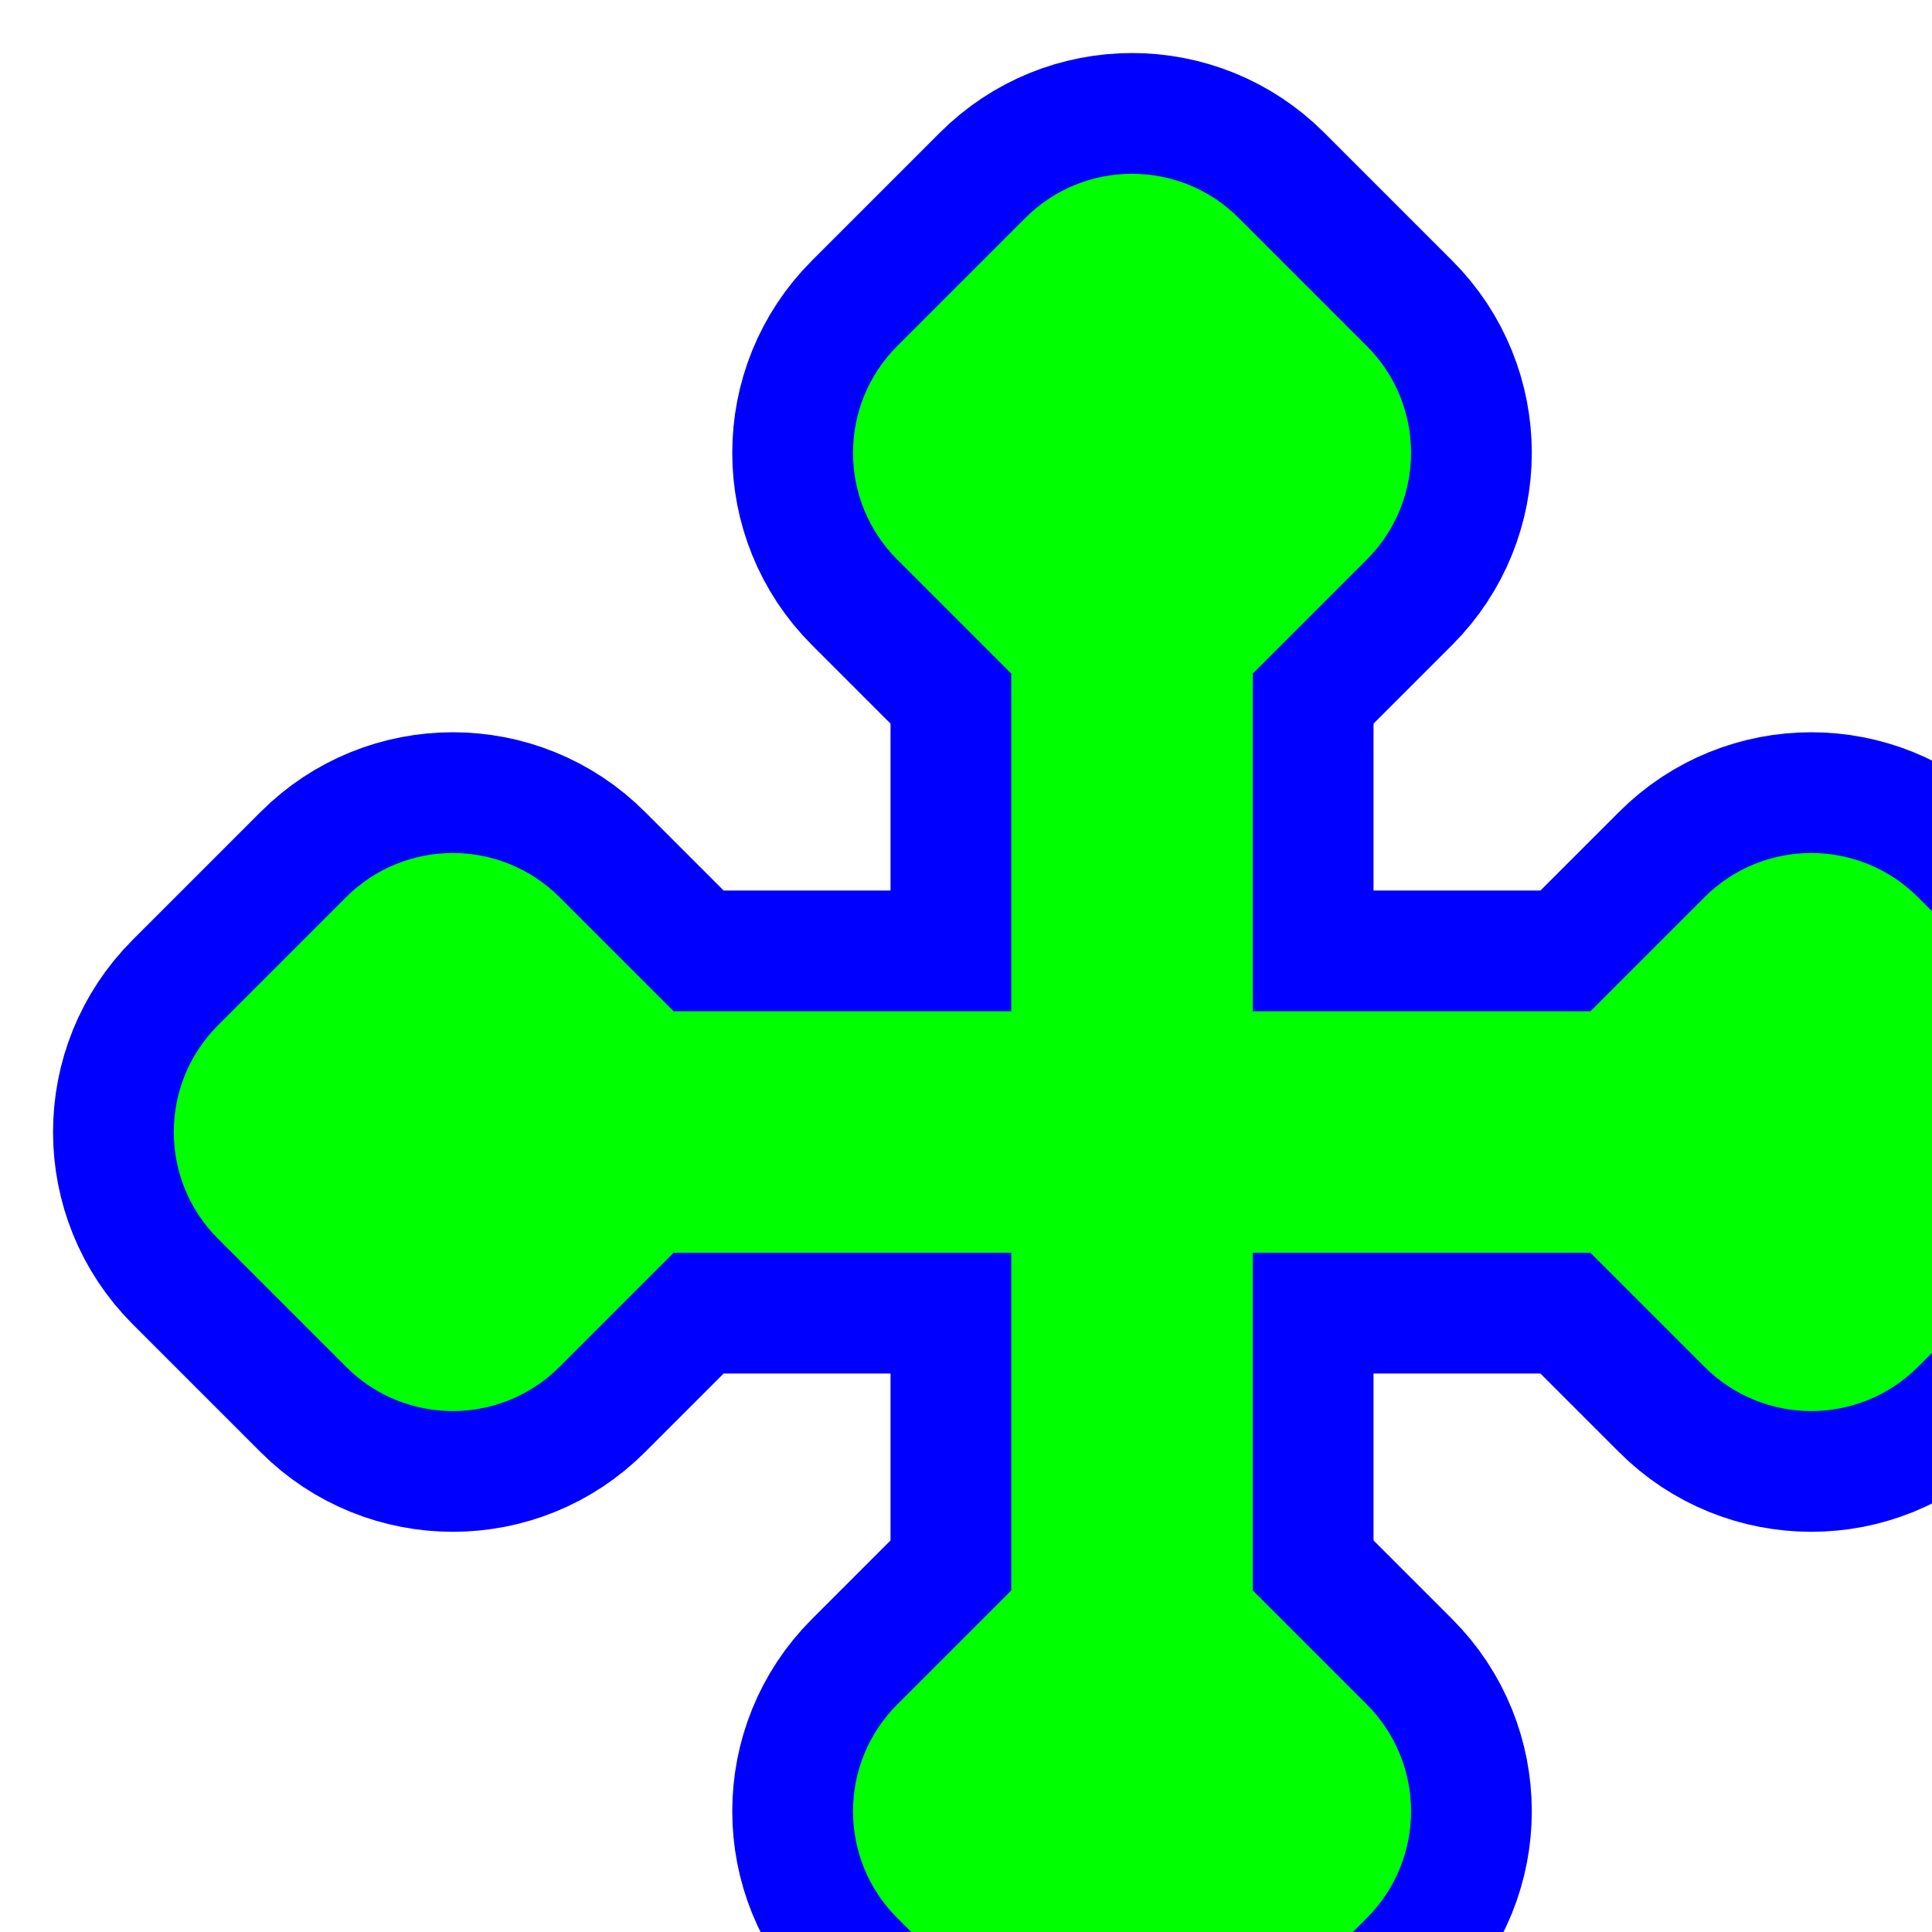
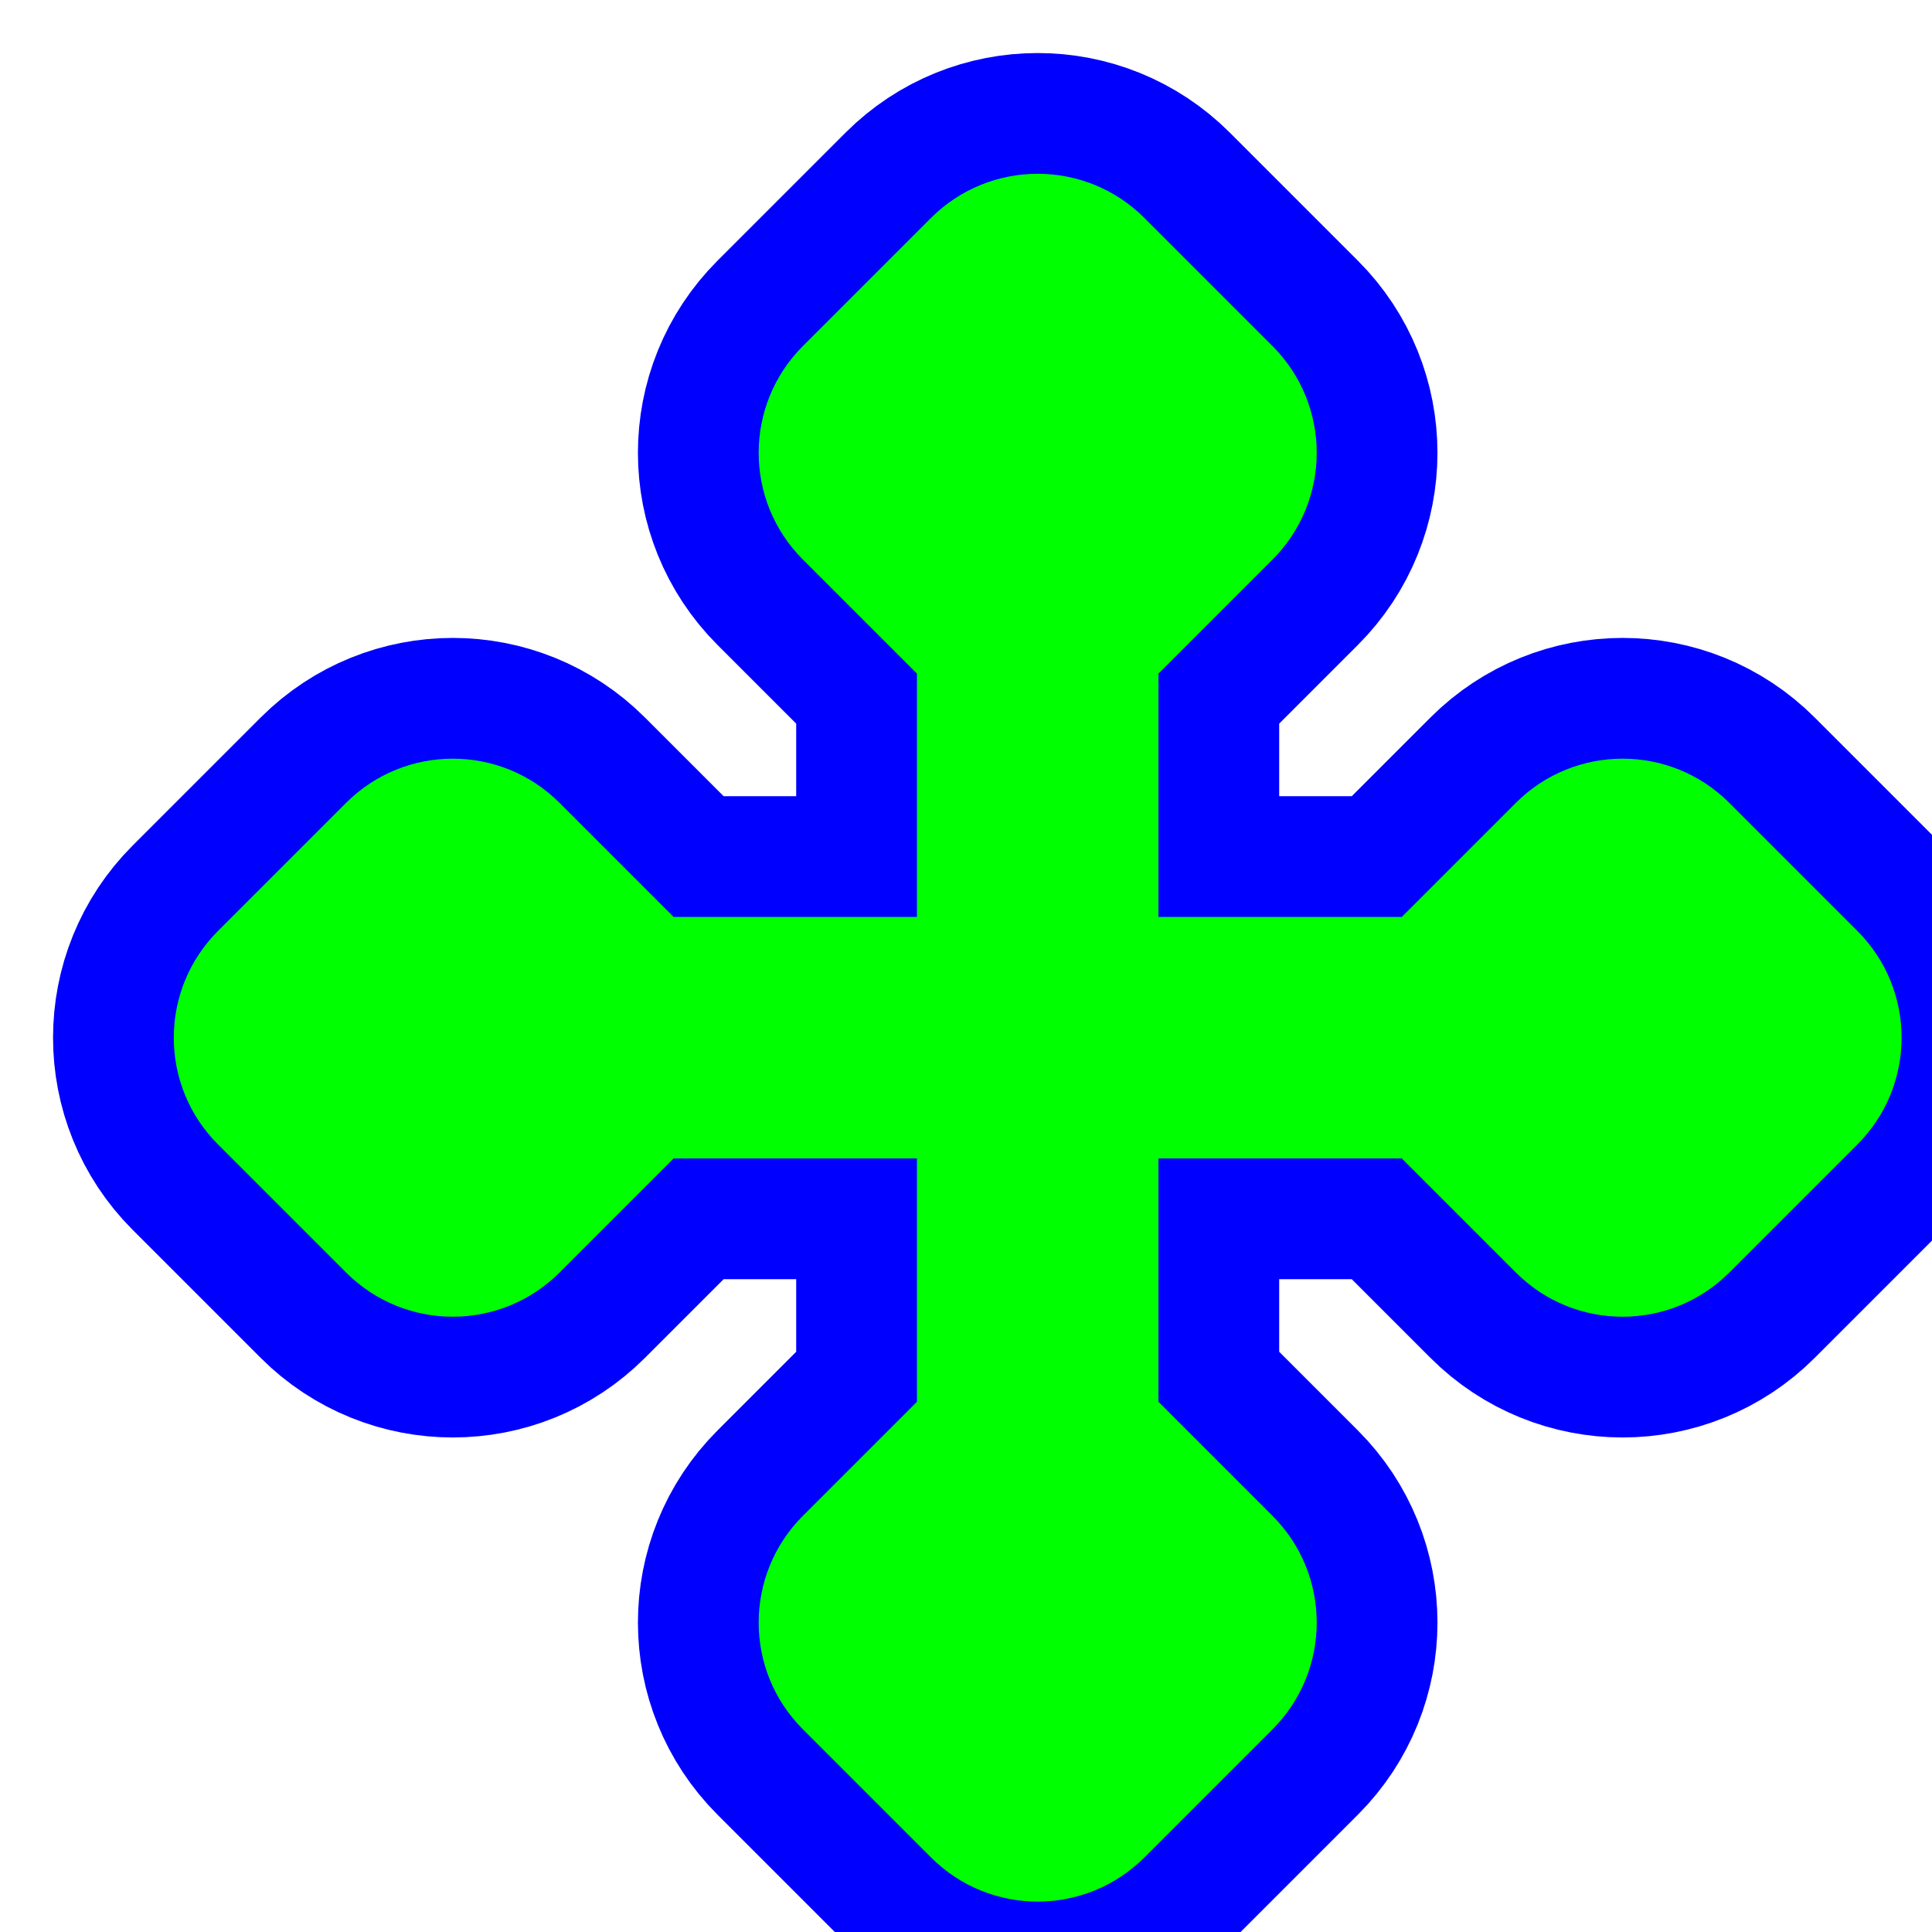
<svg xmlns="http://www.w3.org/2000/svg" width="256" height="256" viewBox="0 0 256 256" fill="none">
-   <path id="align-anchor" class="bias-top-left-reverse" d="m 134,134 v 32 l 32,-32 z" fill="cyan" opacity=".8" display="none" />
-   <circle id="cursor-hotspot" cx="150" cy="150" r="3" fill="magenta" opacity=".6" display="none" />
-   <path d="M 164.143,28.887 A 20,20 0 0,0 135.857,28.887 L 118.887,45.857 A 20,20 0 0,0 118.887,74.143 L 134,89.256 V 134 H 89.256 L 74.143,118.887 A 20,20 0 0,0 45.857,118.887 L 28.887,135.857 A 20,20 0 0,0 28.887,164.143 L 45.857,181.113 A 20,20 0 0,0 74.143,181.113 L 89.256,166 H 134 V 210.744 L 118.887,225.857 A 20,20 0 0,0 118.887,254.143 L 135.857,271.113 A 20,20 0 0,0 164.143,271.113 L 181.113,254.143 A 20,20 0 0,0 181.113,225.857 L 166,210.744 V 166 H 210.744 L 225.857,181.113 A 20,20 0 0,0 254.143,181.113 L 271.113,164.143 A 20,20 0 0,0 271.113,135.857 L 254.143,118.887 A 20,20 0 0,0 225.857,118.887 L 210.744,134 H 166 V 89.256 L 181.113,74.143 A 20,20 0 0,0 181.113,45.857 z" fill="#00FF00" stroke="#0000FF" stroke-width="32" paint-order="stroke fill" />
+   <path id="align-anchor" class="bias-top-left-reverse" d="m 121.5,121.5 v 32 l 32,-32 z" fill="cyan" opacity=".8" display="none" />
+   <circle id="cursor-hotspot" cx="137.5" cy="137.5" r="3" fill="magenta" opacity=".6" display="none" />
+   <path d="M 151.643,28.887 A 20,20 0 0,0 123.357,28.887 L 106.387,45.857 A 20,20 0 0,0 106.387,74.143 L 121.5,89.256 V 121.5 H 89.256 L 74.143,106.387 A 20,20 0 0,0 45.857,106.387 L 28.887,123.357 A 20,20 0 0,0 28.887,151.643 L 45.857,168.613 A 20,20 0 0,0 74.143,168.613 L 89.256,153.5 H 121.5 V 185.744 L 106.387,200.857 A 20,20 0 0,0 106.387,229.143 L 123.357,246.113 A 20,20 0 0,0 151.643,246.113 L 168.613,229.143 A 20,20 0 0,0 168.613,200.857 L 153.5,185.744 V 153.5 H 185.744 L 200.857,168.613 A 20,20 0 0,0 229.143,168.613 L 246.113,151.643 A 20,20 0 0,0 246.113,123.357 L 229.143,106.387 A 20,20 0 0,0 200.857,106.387 L 185.744,121.5 H 153.5 V 89.256 L 168.613,74.143 A 20,20 0 0,0 168.613,45.857 z" fill="#00FF00" stroke="#0000FF" stroke-width="32" paint-order="stroke fill" />
</svg>
